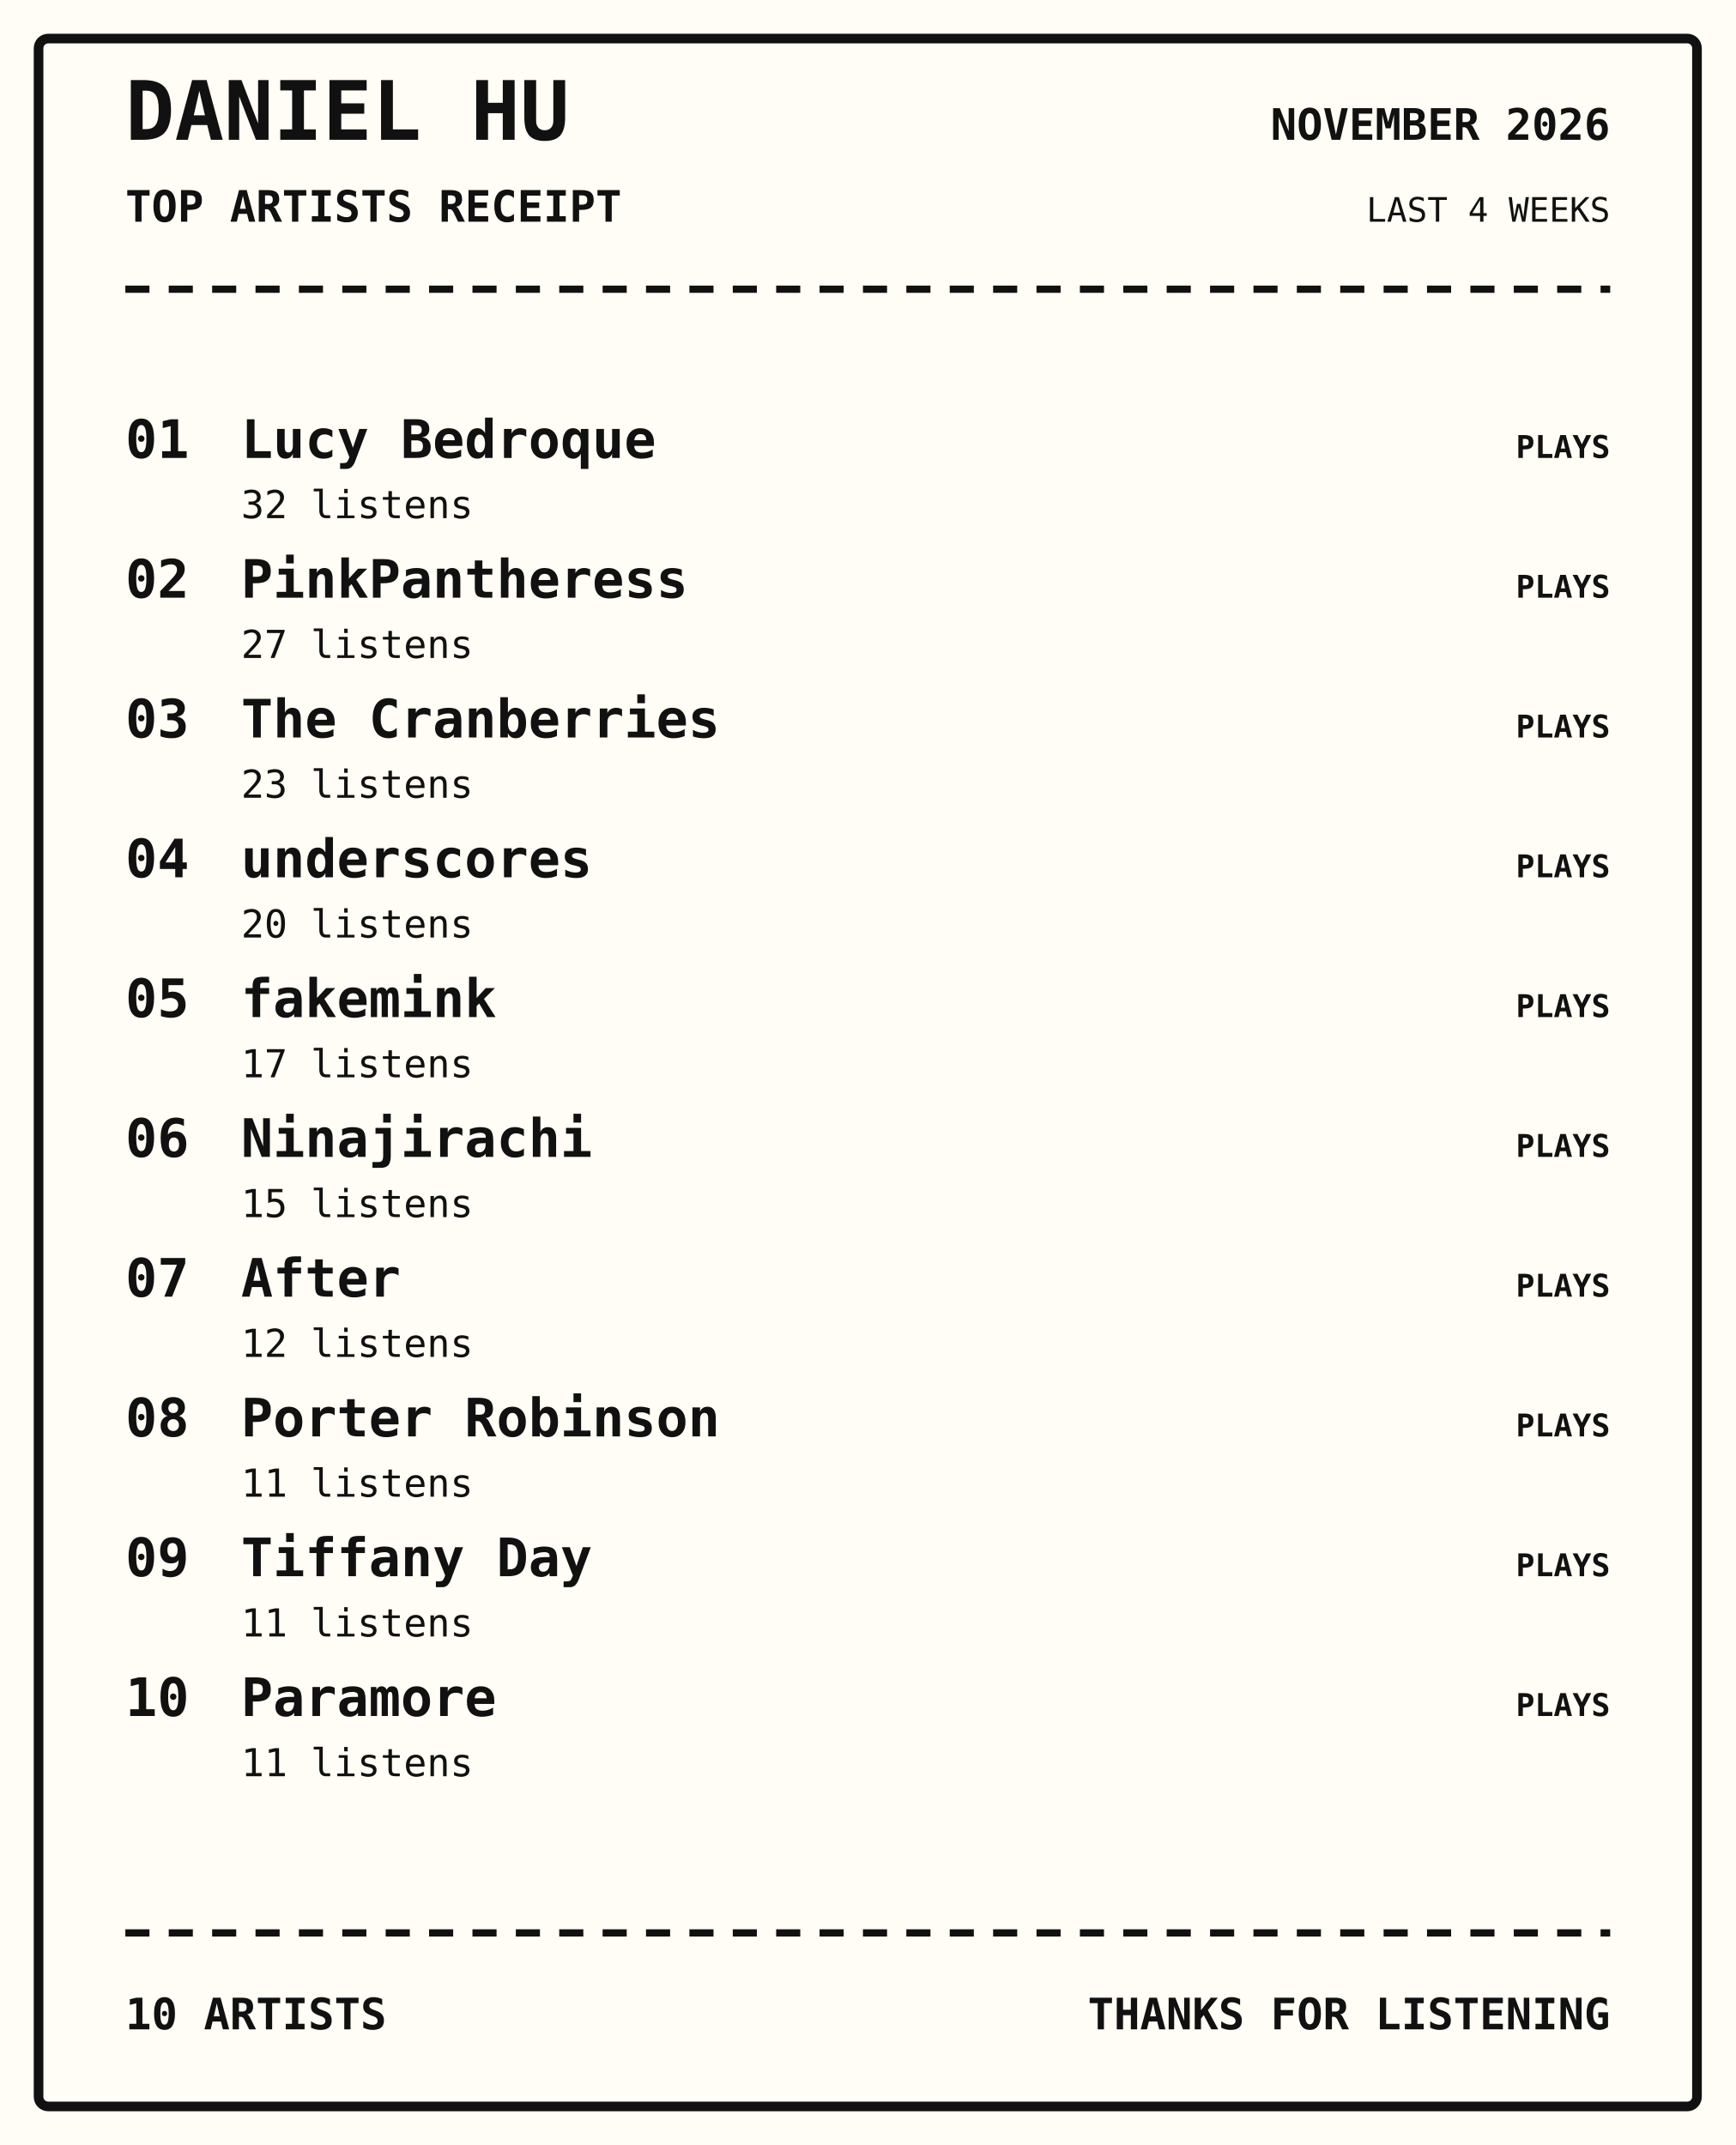
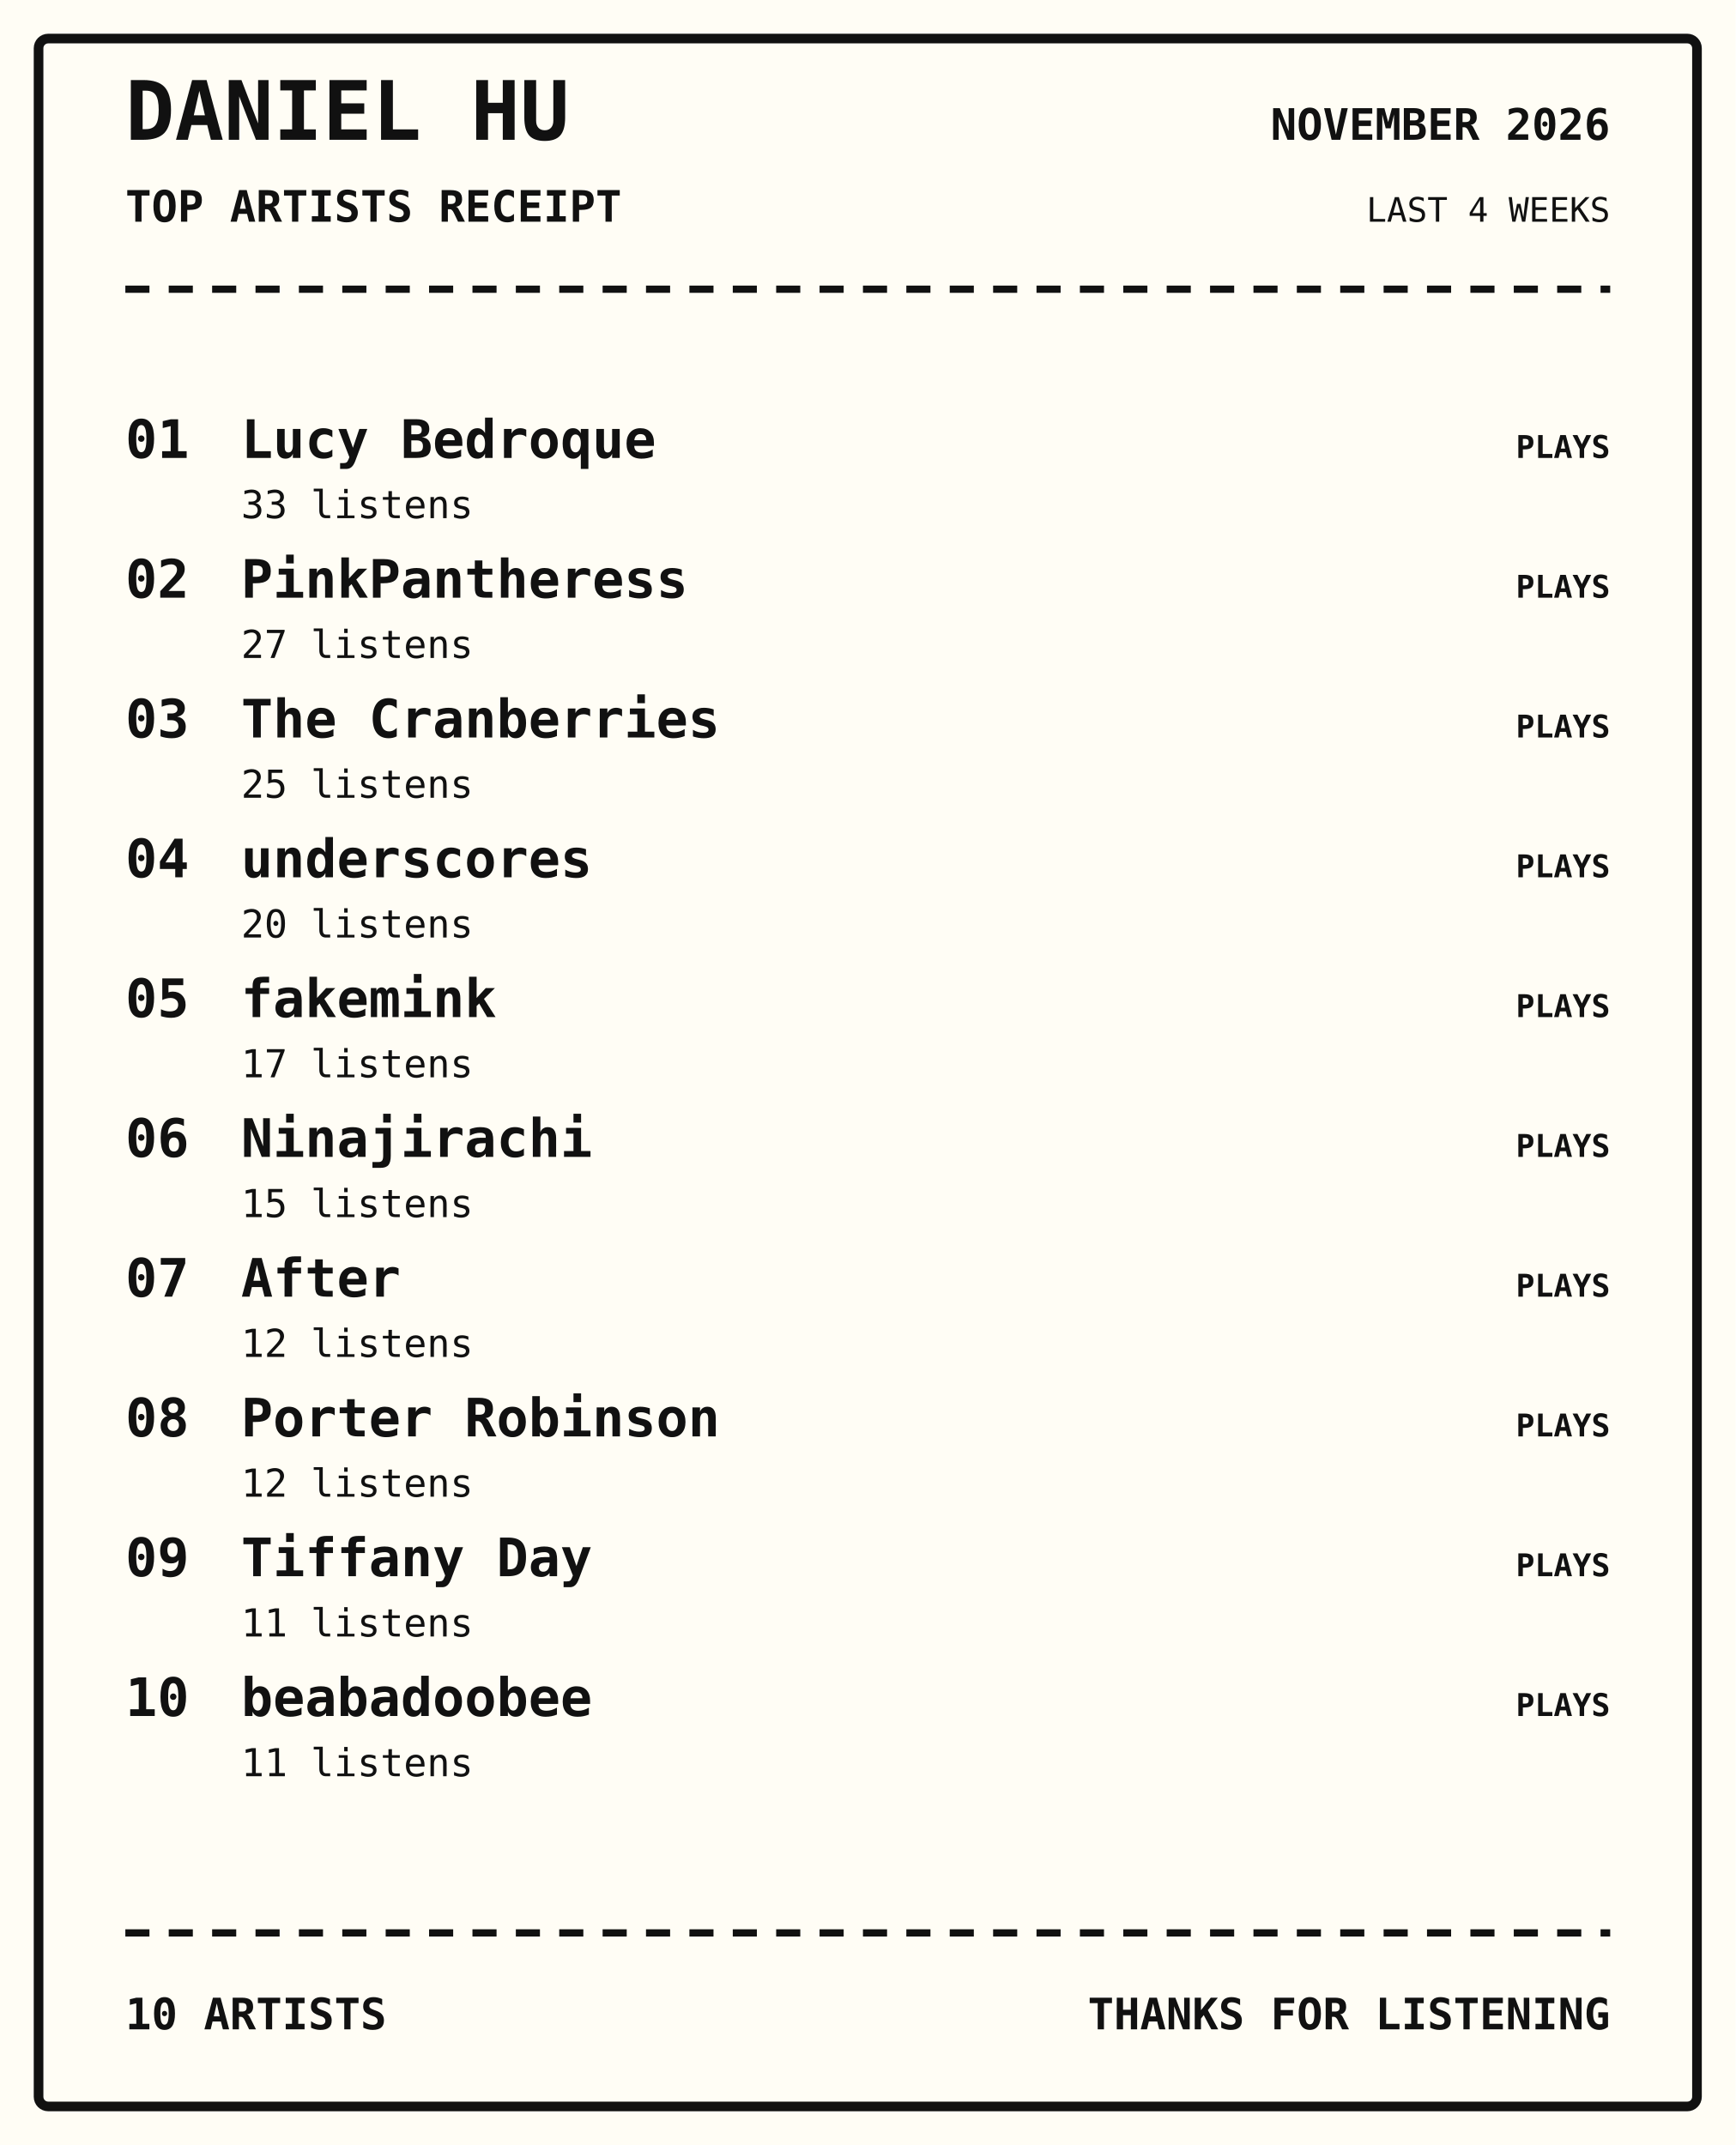
<svg xmlns="http://www.w3.org/2000/svg" width="720" height="890" viewBox="0 0 720 890">
  <rect width="100%" height="100%" fill="#fffdf5" />
  <rect x="16" y="16" width="688" height="858" rx="4" fill="none" stroke="#111" stroke-width="4" />
  <text x="52" y="58" font-family="monospace" font-size="34px" font-weight="800" text-anchor="start" fill="#111">DANIEL HU</text>
  <text x="52" y="92" font-family="monospace" font-size="18px" font-weight="700" text-anchor="start" fill="#111">TOP ARTISTS RECEIPT</text>
  <text x="668" y="58" font-family="monospace" font-size="18px" font-weight="700" text-anchor="end" fill="#111">NOVEMBER 2026</text>
  <text x="668" y="92" font-family="monospace" font-size="14px" font-weight="400" text-anchor="end" fill="#111">LAST 4 WEEKS</text>
  <path d="M52 120 H668" stroke="#111" stroke-width="3" stroke-dasharray="10 8" />
  <text x="52" y="190" font-family="monospace" font-size="22px" font-weight="700" text-anchor="start" fill="#111">01</text>
  <text x="100" y="190" font-family="monospace" font-size="22px" font-weight="700" text-anchor="start" fill="#111">Lucy Bedroque</text>
-   <text x="100" y="215" font-family="monospace" font-size="16px" font-weight="400" text-anchor="start" fill="#111">32 listens</text>
+   <text x="100" y="215" font-family="monospace" font-size="16px" font-weight="400" text-anchor="start" fill="#111">33 listens</text>
  <text x="668" y="190" font-family="monospace" font-size="13px" font-weight="700" text-anchor="end" fill="#111">PLAYS</text>
  <text x="52" y="248" font-family="monospace" font-size="22px" font-weight="700" text-anchor="start" fill="#111">02</text>
  <text x="100" y="248" font-family="monospace" font-size="22px" font-weight="700" text-anchor="start" fill="#111">PinkPantheress</text>
  <text x="100" y="273" font-family="monospace" font-size="16px" font-weight="400" text-anchor="start" fill="#111">27 listens</text>
  <text x="668" y="248" font-family="monospace" font-size="13px" font-weight="700" text-anchor="end" fill="#111">PLAYS</text>
  <text x="52" y="306" font-family="monospace" font-size="22px" font-weight="700" text-anchor="start" fill="#111">03</text>
  <text x="100" y="306" font-family="monospace" font-size="22px" font-weight="700" text-anchor="start" fill="#111">The Cranberries</text>
-   <text x="100" y="331" font-family="monospace" font-size="16px" font-weight="400" text-anchor="start" fill="#111">23 listens</text>
+   <text x="100" y="331" font-family="monospace" font-size="16px" font-weight="400" text-anchor="start" fill="#111">25 listens</text>
  <text x="668" y="306" font-family="monospace" font-size="13px" font-weight="700" text-anchor="end" fill="#111">PLAYS</text>
  <text x="52" y="364" font-family="monospace" font-size="22px" font-weight="700" text-anchor="start" fill="#111">04</text>
  <text x="100" y="364" font-family="monospace" font-size="22px" font-weight="700" text-anchor="start" fill="#111">underscores</text>
  <text x="100" y="389" font-family="monospace" font-size="16px" font-weight="400" text-anchor="start" fill="#111">20 listens</text>
  <text x="668" y="364" font-family="monospace" font-size="13px" font-weight="700" text-anchor="end" fill="#111">PLAYS</text>
  <text x="52" y="422" font-family="monospace" font-size="22px" font-weight="700" text-anchor="start" fill="#111">05</text>
  <text x="100" y="422" font-family="monospace" font-size="22px" font-weight="700" text-anchor="start" fill="#111">fakemink</text>
  <text x="100" y="447" font-family="monospace" font-size="16px" font-weight="400" text-anchor="start" fill="#111">17 listens</text>
  <text x="668" y="422" font-family="monospace" font-size="13px" font-weight="700" text-anchor="end" fill="#111">PLAYS</text>
  <text x="52" y="480" font-family="monospace" font-size="22px" font-weight="700" text-anchor="start" fill="#111">06</text>
  <text x="100" y="480" font-family="monospace" font-size="22px" font-weight="700" text-anchor="start" fill="#111">Ninajirachi</text>
  <text x="100" y="505" font-family="monospace" font-size="16px" font-weight="400" text-anchor="start" fill="#111">15 listens</text>
  <text x="668" y="480" font-family="monospace" font-size="13px" font-weight="700" text-anchor="end" fill="#111">PLAYS</text>
  <text x="52" y="538" font-family="monospace" font-size="22px" font-weight="700" text-anchor="start" fill="#111">07</text>
  <text x="100" y="538" font-family="monospace" font-size="22px" font-weight="700" text-anchor="start" fill="#111">After</text>
  <text x="100" y="563" font-family="monospace" font-size="16px" font-weight="400" text-anchor="start" fill="#111">12 listens</text>
  <text x="668" y="538" font-family="monospace" font-size="13px" font-weight="700" text-anchor="end" fill="#111">PLAYS</text>
  <text x="52" y="596" font-family="monospace" font-size="22px" font-weight="700" text-anchor="start" fill="#111">08</text>
  <text x="100" y="596" font-family="monospace" font-size="22px" font-weight="700" text-anchor="start" fill="#111">Porter Robinson</text>
-   <text x="100" y="621" font-family="monospace" font-size="16px" font-weight="400" text-anchor="start" fill="#111">11 listens</text>
+   <text x="100" y="621" font-family="monospace" font-size="16px" font-weight="400" text-anchor="start" fill="#111">12 listens</text>
  <text x="668" y="596" font-family="monospace" font-size="13px" font-weight="700" text-anchor="end" fill="#111">PLAYS</text>
  <text x="52" y="654" font-family="monospace" font-size="22px" font-weight="700" text-anchor="start" fill="#111">09</text>
  <text x="100" y="654" font-family="monospace" font-size="22px" font-weight="700" text-anchor="start" fill="#111">Tiffany Day</text>
  <text x="100" y="679" font-family="monospace" font-size="16px" font-weight="400" text-anchor="start" fill="#111">11 listens</text>
  <text x="668" y="654" font-family="monospace" font-size="13px" font-weight="700" text-anchor="end" fill="#111">PLAYS</text>
  <text x="52" y="712" font-family="monospace" font-size="22px" font-weight="700" text-anchor="start" fill="#111">10</text>
-   <text x="100" y="712" font-family="monospace" font-size="22px" font-weight="700" text-anchor="start" fill="#111">Paramore</text>
+   <text x="100" y="712" font-family="monospace" font-size="22px" font-weight="700" text-anchor="start" fill="#111">beabadoobee</text>
  <text x="100" y="737" font-family="monospace" font-size="16px" font-weight="400" text-anchor="start" fill="#111">11 listens</text>
  <text x="668" y="712" font-family="monospace" font-size="13px" font-weight="700" text-anchor="end" fill="#111">PLAYS</text>
  <path d="M52 802 H668" stroke="#111" stroke-width="3" stroke-dasharray="10 8" />
  <text x="52" y="842" font-family="monospace" font-size="18px" font-weight="700" text-anchor="start" fill="#111">10 ARTISTS</text>
  <text x="668" y="842" font-family="monospace" font-size="18px" font-weight="700" text-anchor="end" fill="#111">THANKS FOR LISTENING</text>
</svg>
